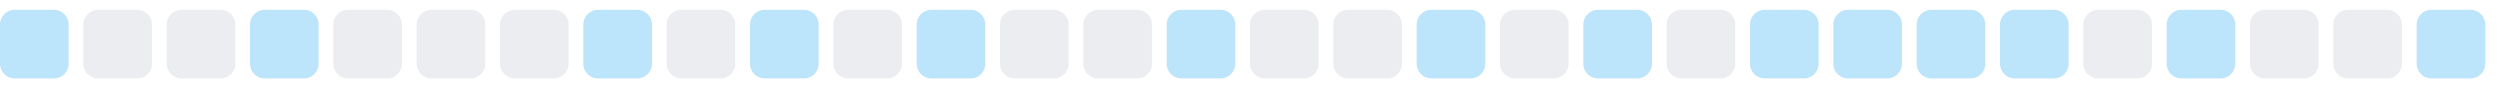
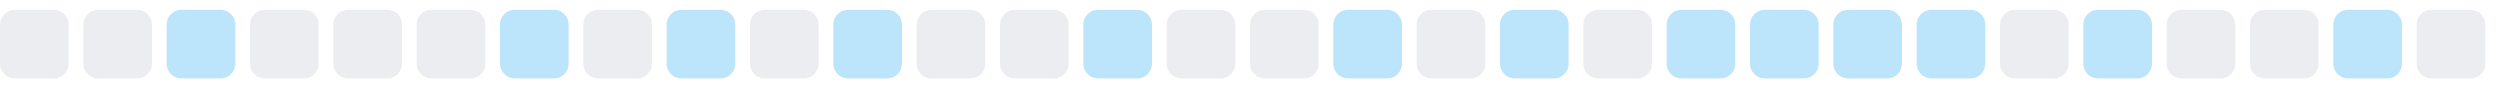
<svg xmlns="http://www.w3.org/2000/svg" width="255" height="9">
  <style>
        .level0 { fill: #ebedf0; }
        .level1 { fill: #bce4fa; }
        .level2 { fill: #75c7f7; }
        .level3 { fill: #30a9f2; }
        .level4 { fill: #008ee6; }
        @media (prefers-color-scheme: dark) {
          .level0 { fill: #161b22; }
          .level1 { fill: #0b3b5c; }
          .level2 { fill: #0a6299; }
          .level3 { fill: #008ee6; }
          .level4 { fill: #5bc4ff; }
        }
      </style>
-   <rect x="0.0" y="1" width="7" height="7" rx="1.5" ry="1.5" class="level1" />
+   <rect x="0.0" y="1" width="7" height="7" rx="1.5" ry="1.5" class="level0" />
  <rect x="8.5" y="1" width="7" height="7" rx="1.5" ry="1.5" class="level0" />
-   <rect x="17.0" y="1" width="7" height="7" rx="1.5" ry="1.5" class="level0" />
-   <rect x="25.5" y="1" width="7" height="7" rx="1.5" ry="1.5" class="level1" />
+   <rect x="17.0" y="1" width="7" height="7" rx="1.5" ry="1.5" class="level1" />
+   <rect x="25.5" y="1" width="7" height="7" rx="1.5" ry="1.5" class="level0" />
  <rect x="34.0" y="1" width="7" height="7" rx="1.5" ry="1.5" class="level0" />
  <rect x="42.5" y="1" width="7" height="7" rx="1.5" ry="1.5" class="level0" />
-   <rect x="51.0" y="1" width="7" height="7" rx="1.5" ry="1.5" class="level0" />
-   <rect x="59.5" y="1" width="7" height="7" rx="1.5" ry="1.5" class="level1" />
-   <rect x="68.0" y="1" width="7" height="7" rx="1.5" ry="1.5" class="level0" />
-   <rect x="76.5" y="1" width="7" height="7" rx="1.5" ry="1.5" class="level1" />
-   <rect x="85.0" y="1" width="7" height="7" rx="1.5" ry="1.5" class="level0" />
-   <rect x="93.5" y="1" width="7" height="7" rx="1.5" ry="1.5" class="level1" />
+   <rect x="51.0" y="1" width="7" height="7" rx="1.5" ry="1.5" class="level1" />
+   <rect x="59.5" y="1" width="7" height="7" rx="1.5" ry="1.5" class="level0" />
+   <rect x="68.0" y="1" width="7" height="7" rx="1.5" ry="1.5" class="level1" />
+   <rect x="76.5" y="1" width="7" height="7" rx="1.5" ry="1.5" class="level0" />
+   <rect x="85.0" y="1" width="7" height="7" rx="1.5" ry="1.5" class="level1" />
+   <rect x="93.5" y="1" width="7" height="7" rx="1.5" ry="1.5" class="level0" />
  <rect x="102.0" y="1" width="7" height="7" rx="1.5" ry="1.5" class="level0" />
-   <rect x="110.5" y="1" width="7" height="7" rx="1.5" ry="1.5" class="level0" />
-   <rect x="119.0" y="1" width="7" height="7" rx="1.5" ry="1.5" class="level1" />
+   <rect x="110.5" y="1" width="7" height="7" rx="1.5" ry="1.5" class="level1" />
+   <rect x="119.0" y="1" width="7" height="7" rx="1.5" ry="1.5" class="level0" />
  <rect x="127.5" y="1" width="7" height="7" rx="1.5" ry="1.5" class="level0" />
-   <rect x="136.0" y="1" width="7" height="7" rx="1.5" ry="1.5" class="level0" />
-   <rect x="144.5" y="1" width="7" height="7" rx="1.5" ry="1.5" class="level1" />
-   <rect x="153.0" y="1" width="7" height="7" rx="1.5" ry="1.5" class="level0" />
-   <rect x="161.5" y="1" width="7" height="7" rx="1.5" ry="1.5" class="level1" />
-   <rect x="170.0" y="1" width="7" height="7" rx="1.5" ry="1.5" class="level0" />
+   <rect x="136.0" y="1" width="7" height="7" rx="1.5" ry="1.5" class="level1" />
+   <rect x="144.5" y="1" width="7" height="7" rx="1.5" ry="1.5" class="level0" />
+   <rect x="153.0" y="1" width="7" height="7" rx="1.5" ry="1.5" class="level1" />
+   <rect x="161.5" y="1" width="7" height="7" rx="1.5" ry="1.5" class="level0" />
+   <rect x="170.0" y="1" width="7" height="7" rx="1.5" ry="1.5" class="level1" />
  <rect x="178.5" y="1" width="7" height="7" rx="1.5" ry="1.5" class="level1" />
  <rect x="187.0" y="1" width="7" height="7" rx="1.5" ry="1.5" class="level1" />
  <rect x="195.5" y="1" width="7" height="7" rx="1.5" ry="1.5" class="level1" />
-   <rect x="204.0" y="1" width="7" height="7" rx="1.5" ry="1.5" class="level1" />
-   <rect x="212.5" y="1" width="7" height="7" rx="1.5" ry="1.5" class="level0" />
-   <rect x="221.0" y="1" width="7" height="7" rx="1.5" ry="1.5" class="level1" />
+   <rect x="204.0" y="1" width="7" height="7" rx="1.5" ry="1.5" class="level0" />
+   <rect x="212.5" y="1" width="7" height="7" rx="1.5" ry="1.5" class="level1" />
+   <rect x="221.0" y="1" width="7" height="7" rx="1.5" ry="1.5" class="level0" />
  <rect x="229.5" y="1" width="7" height="7" rx="1.5" ry="1.5" class="level0" />
-   <rect x="238.0" y="1" width="7" height="7" rx="1.5" ry="1.5" class="level0" />
-   <rect x="246.5" y="1" width="7" height="7" rx="1.5" ry="1.5" class="level1" />
+   <rect x="238.0" y="1" width="7" height="7" rx="1.5" ry="1.5" class="level1" />
+   <rect x="246.5" y="1" width="7" height="7" rx="1.5" ry="1.5" class="level0" />
</svg>
